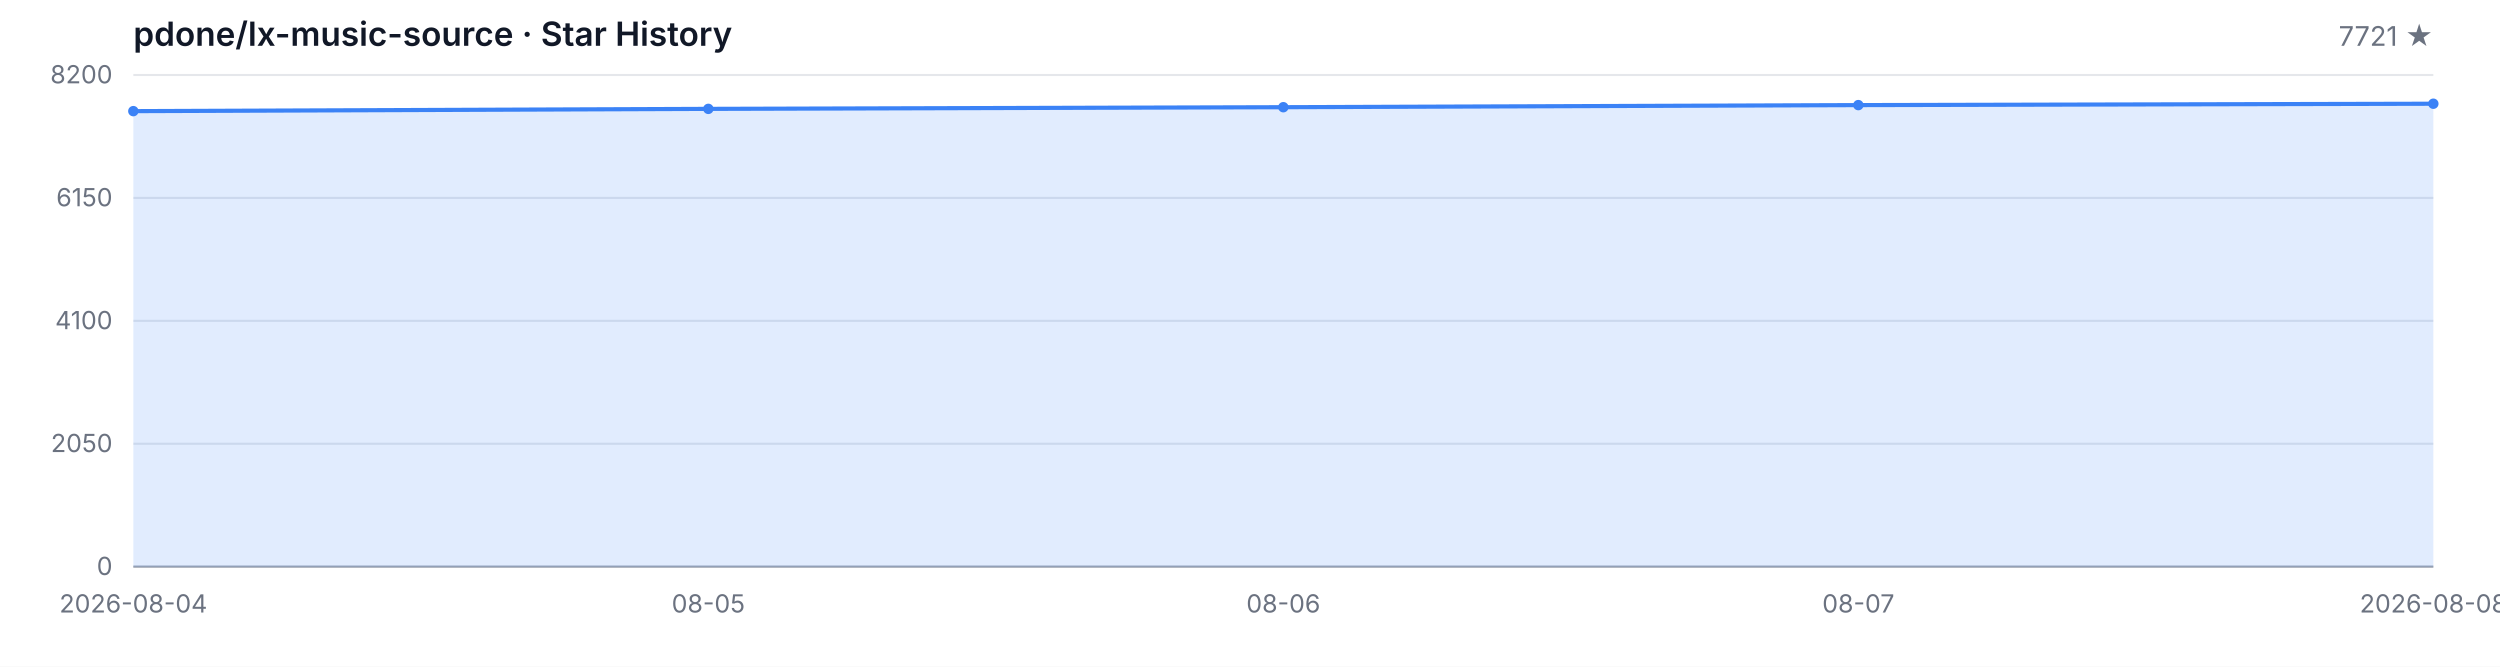
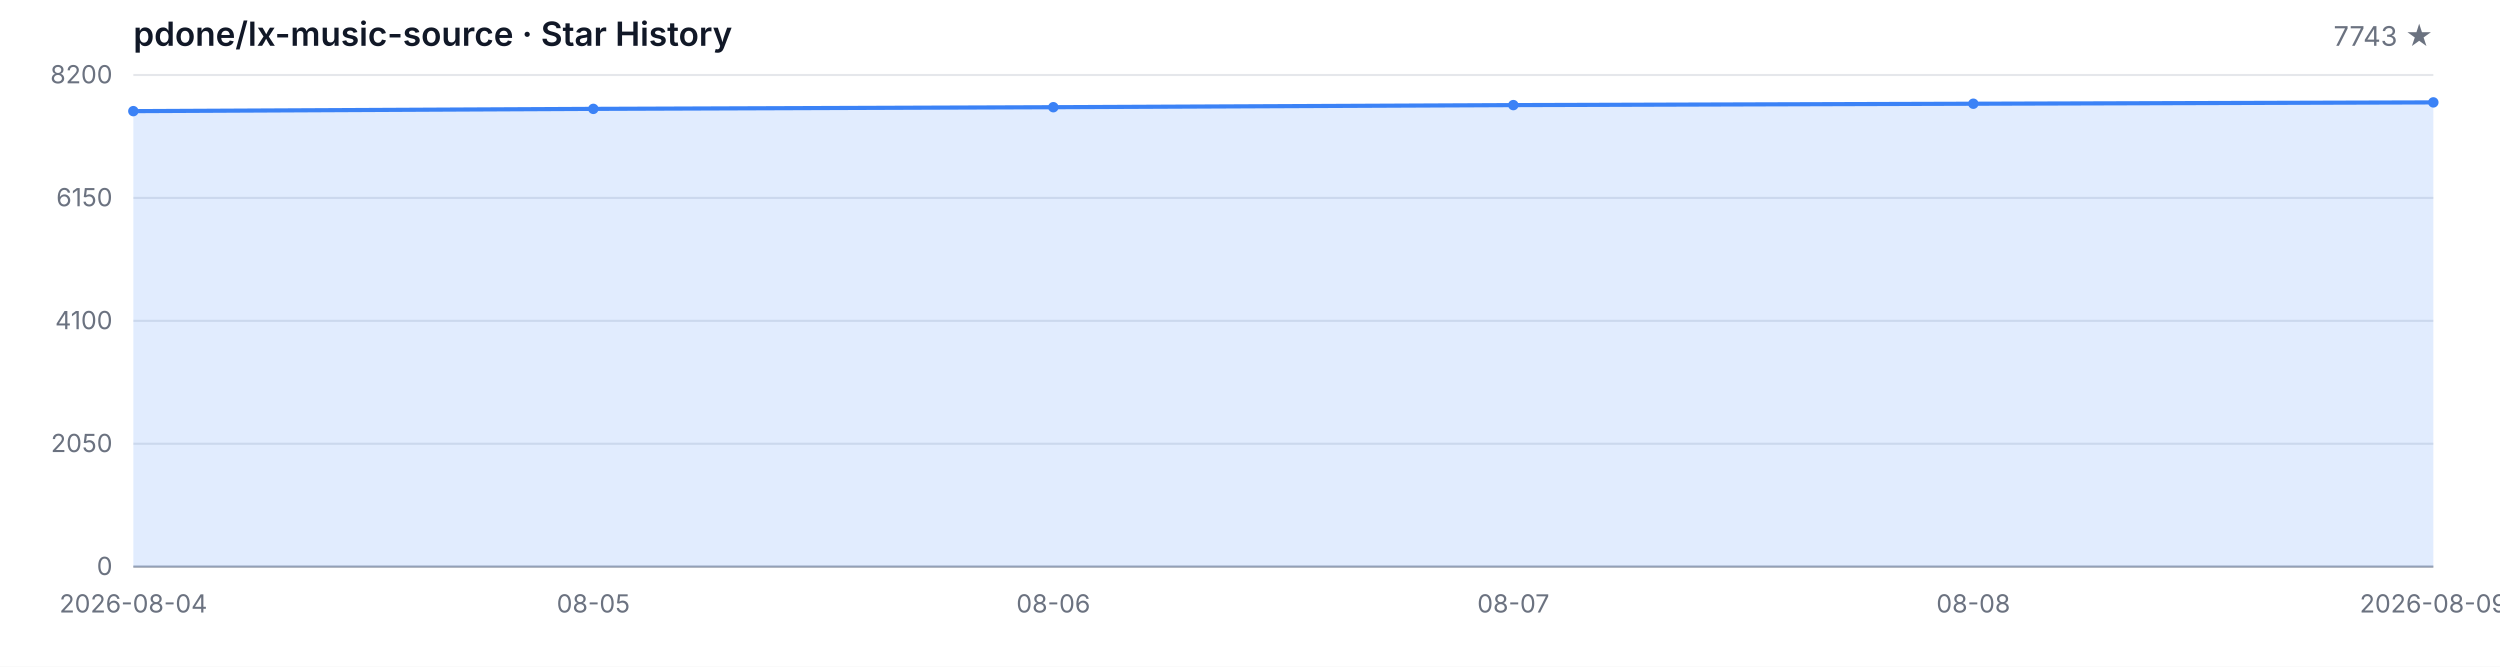
<svg xmlns="http://www.w3.org/2000/svg" width="1200" height="320" viewBox="0 0 1200 320" role="img" aria-label="Star History">
  <style>
  .bg { fill: #ffffff; }
  .grid { stroke: #e5e7eb; stroke-width: 1; }
  .axis { stroke: #9ca3af; stroke-width: 1; }
  .area { fill: rgba(59, 130, 246, 0.15); }
  .line { fill: none; stroke: #3b82f6; stroke-width: 2; stroke-linejoin: round; stroke-linecap: round; }
  .dot { fill: #3b82f6; }
  .tlabel { fill: #6b7280; font-family: -apple-system, BlinkMacSystemFont, 'Segoe UI', sans-serif; font-size: 12px; }
  .title { fill: #111827; font-family: -apple-system, BlinkMacSystemFont, 'Segoe UI', sans-serif; font-size: 16px; font-weight: 600; }
  .subtitle { fill: #6b7280; font-family: -apple-system, BlinkMacSystemFont, 'Segoe UI', sans-serif; font-size: 13px; }
  @media (prefers-color-scheme: dark) {
    .bg { fill: #0d1117; }
    .grid { stroke: #21262d; }
    .axis { stroke: #484f58; }
    .area { fill: rgba(58, 132, 255, 0.18); }
    .line { stroke: #58a6ff; }
    .dot { fill: #58a6ff; }
    .tlabel { fill: #8b949e; }
    .title { fill: #c9d1d9; }
    .subtitle { fill: #8b949e; }
  }
</style>
  <rect class="bg" width="1200" height="320" />
  <text class="title" x="64" y="22">pdone/lx-music-source · Star History</text>
-   <text class="subtitle" x="1168" y="22" text-anchor="end">7721 ★</text>
+   <text class="subtitle" x="1168" y="22" text-anchor="end">7743 ★</text>
  <line class="grid" x1="64" y1="272.00" x2="1168" y2="272.00" />
  <line class="grid" x1="64" y1="213.00" x2="1168" y2="213.00" />
  <line class="grid" x1="64" y1="154.00" x2="1168" y2="154.00" />
  <line class="grid" x1="64" y1="95.00" x2="1168" y2="95.00" />
  <line class="grid" x1="64" y1="36.00" x2="1168" y2="36.00" />
  <text class="tlabel" x="54" y="276.00" text-anchor="end">0</text>
  <text class="tlabel" x="54" y="217.00" text-anchor="end">2050</text>
  <text class="tlabel" x="54" y="158.00" text-anchor="end">4100</text>
  <text class="tlabel" x="54" y="99.00" text-anchor="end">6150</text>
  <text class="tlabel" x="54" y="40.00" text-anchor="end">8200</text>
  <line class="axis" x1="64" y1="272" x2="1168" y2="272" />
-   <path class="area" d="M 64.00 272.00 L 64.00 53.35 L 340.00 52.26 L 616.00 51.46 L 892.00 50.45 L 1168.00 49.79 L 1168.00 272.00 Z" />
-   <path class="line" d="M 64.00 53.35 L 340.00 52.26 L 616.00 51.46 L 892.00 50.45 L 1168.00 49.79" />
+   <path class="area" d="M 64.00 272.00 L 64.00 53.35 L 284.80 52.26 L 505.60 51.46 L 726.40 50.45 L 947.20 49.79 L 1168.00 49.15 L 1168.00 272.00 Z" />
+   <path class="line" d="M 64.00 53.35 L 284.80 52.26 L 505.60 51.46 L 726.40 50.45 L 947.20 49.79 L 1168.00 49.15" />
  <circle class="dot" cx="64.00" cy="53.35" r="2.5" />
-   <circle class="dot" cx="340.00" cy="52.26" r="2.5" />
-   <circle class="dot" cx="616.00" cy="51.46" r="2.5" />
-   <circle class="dot" cx="892.00" cy="50.45" r="2.5" />
-   <circle class="dot" cx="1168.00" cy="49.79" r="2.5" />
+   <circle class="dot" cx="284.80" cy="52.26" r="2.5" />
+   <circle class="dot" cx="505.60" cy="51.46" r="2.5" />
+   <circle class="dot" cx="726.40" cy="50.45" r="2.5" />
+   <circle class="dot" cx="947.20" cy="49.79" r="2.5" />
+   <circle class="dot" cx="1168.00" cy="49.15" r="2.5" />
  <text class="tlabel" x="64.00" y="294" text-anchor="middle">2026-08-04</text>
-   <text class="tlabel" x="340.00" y="294" text-anchor="middle">08-05</text>
-   <text class="tlabel" x="616.00" y="294" text-anchor="middle">08-06</text>
-   <text class="tlabel" x="892.00" y="294" text-anchor="middle">08-07</text>
-   <text class="tlabel" x="1168.00" y="294" text-anchor="middle">2026-08-08</text>
+   <text class="tlabel" x="284.80" y="294" text-anchor="middle">08-05</text>
+   <text class="tlabel" x="505.60" y="294" text-anchor="middle">08-06</text>
+   <text class="tlabel" x="726.40" y="294" text-anchor="middle">08-07</text>
+   <text class="tlabel" x="947.20" y="294" text-anchor="middle">08-08</text>
+   <text class="tlabel" x="1168.00" y="294" text-anchor="middle">2026-08-09</text>
</svg>
